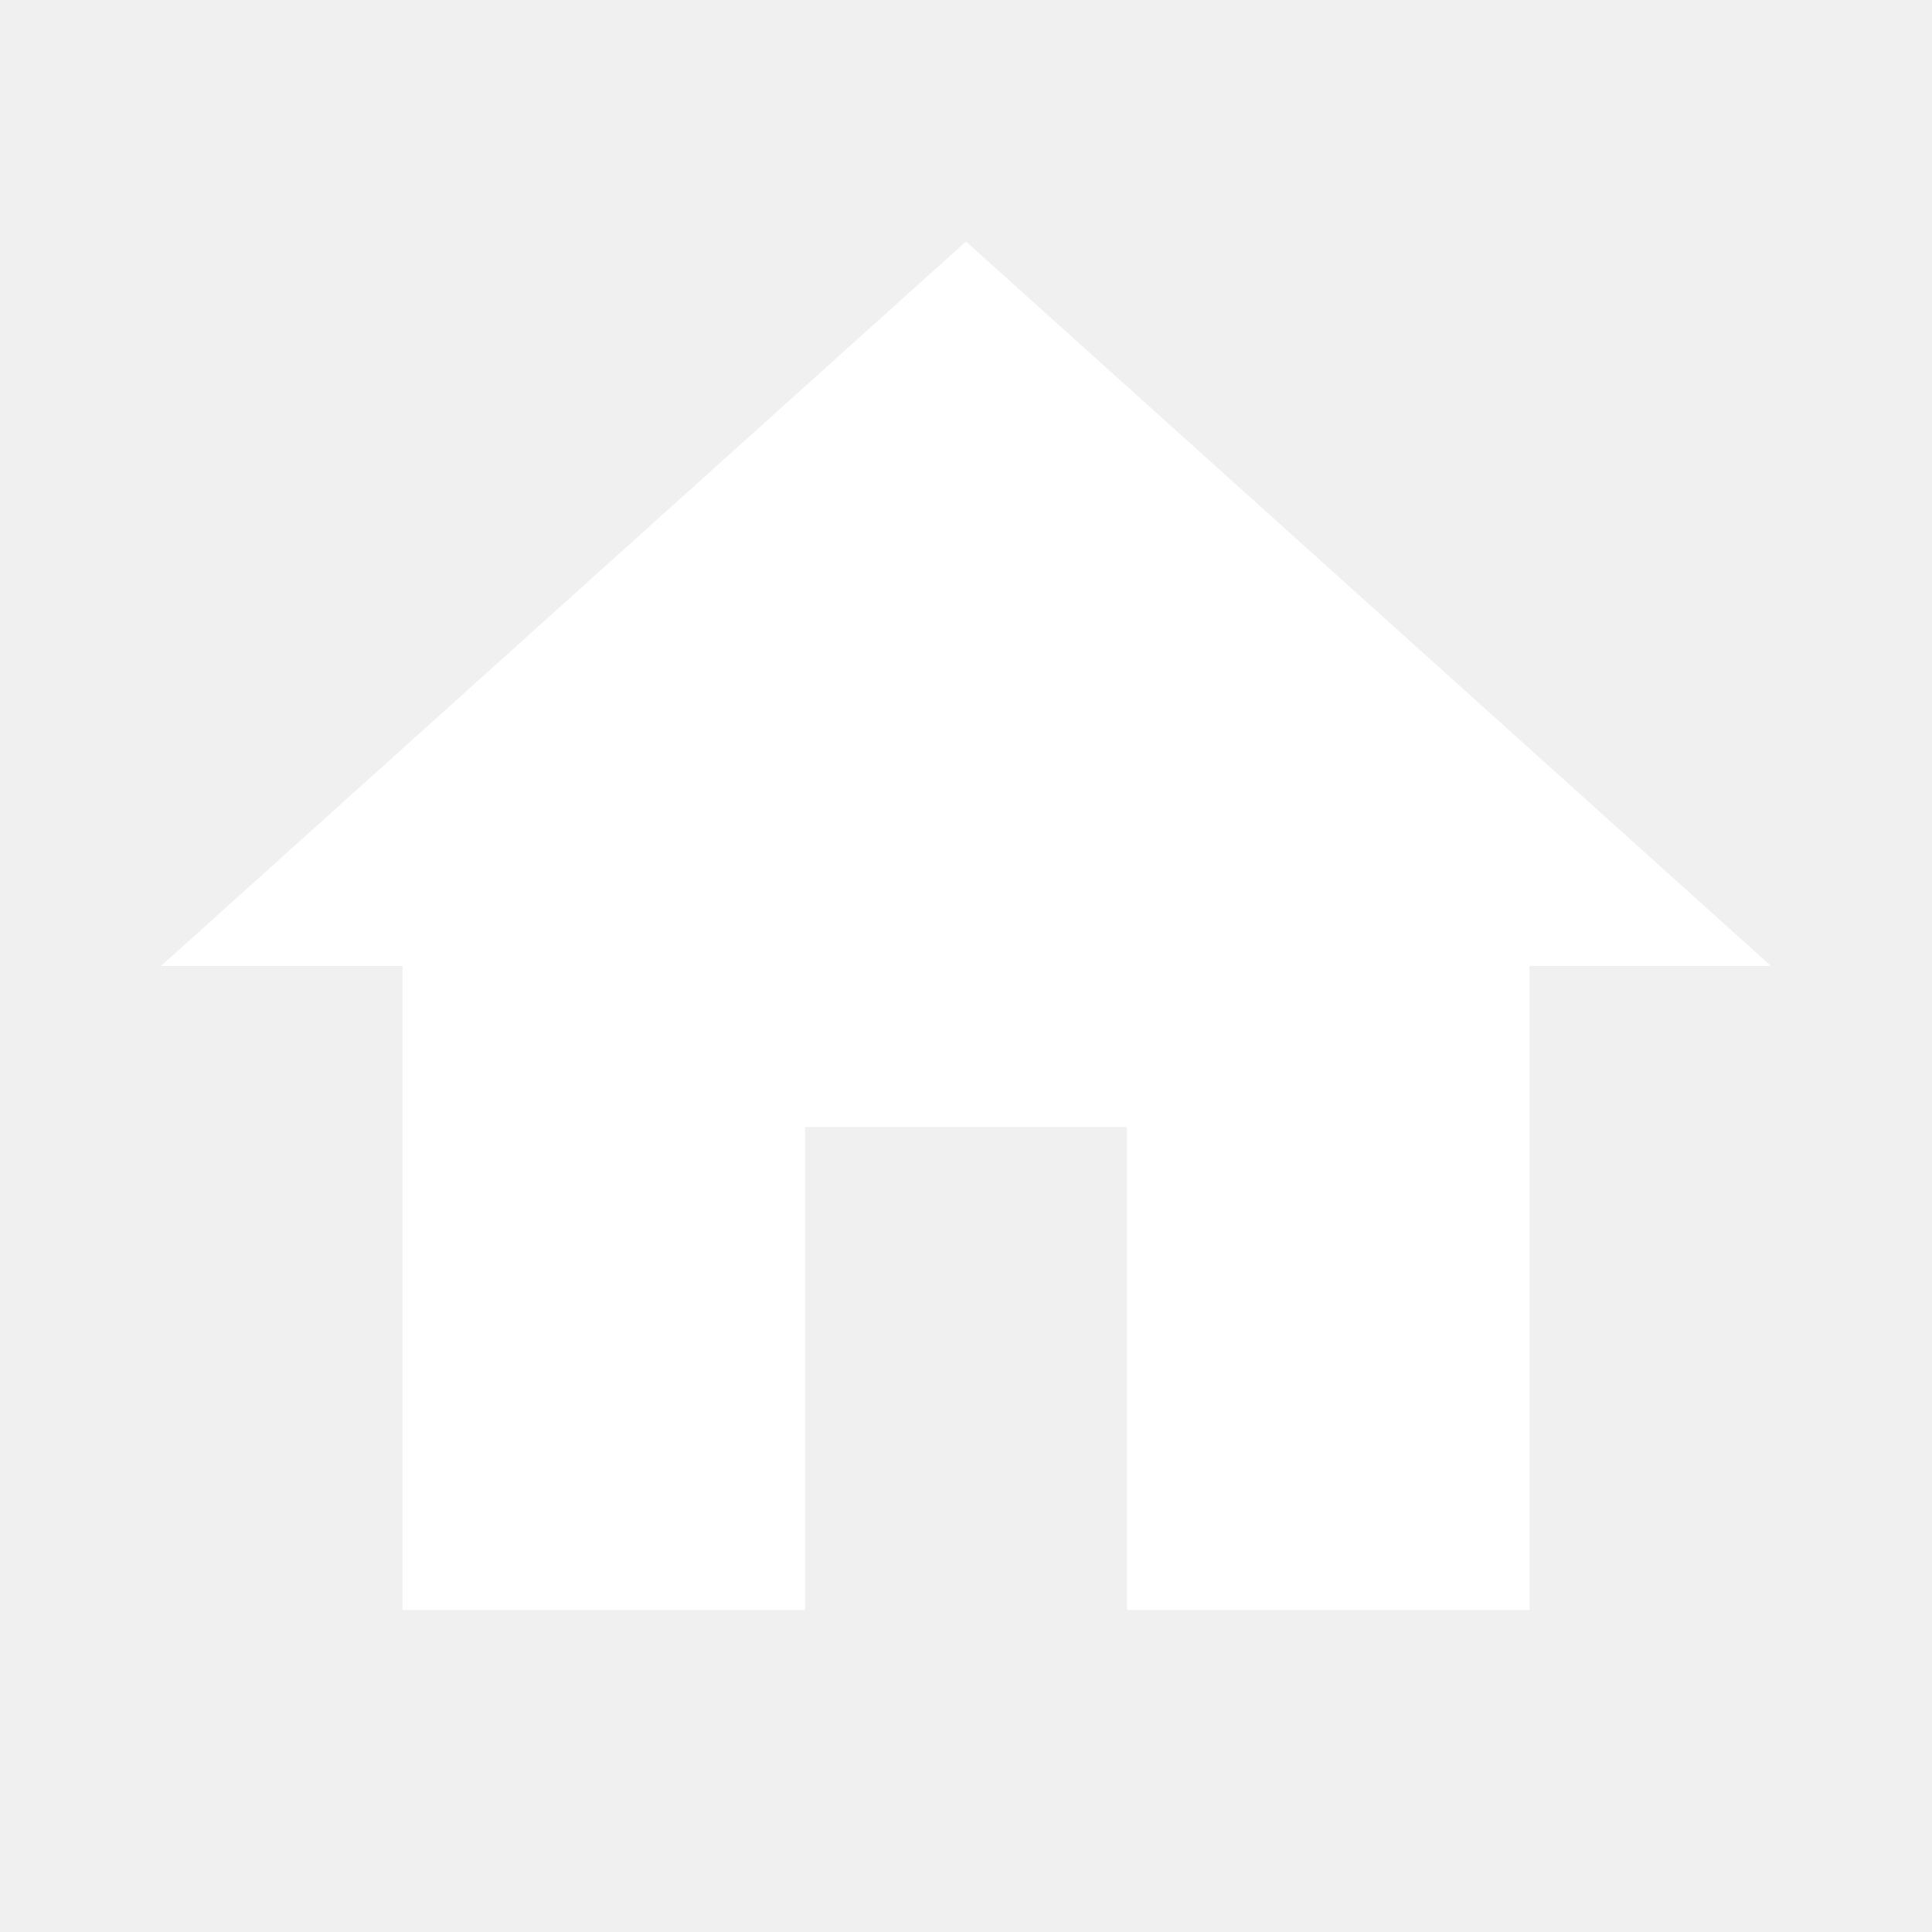
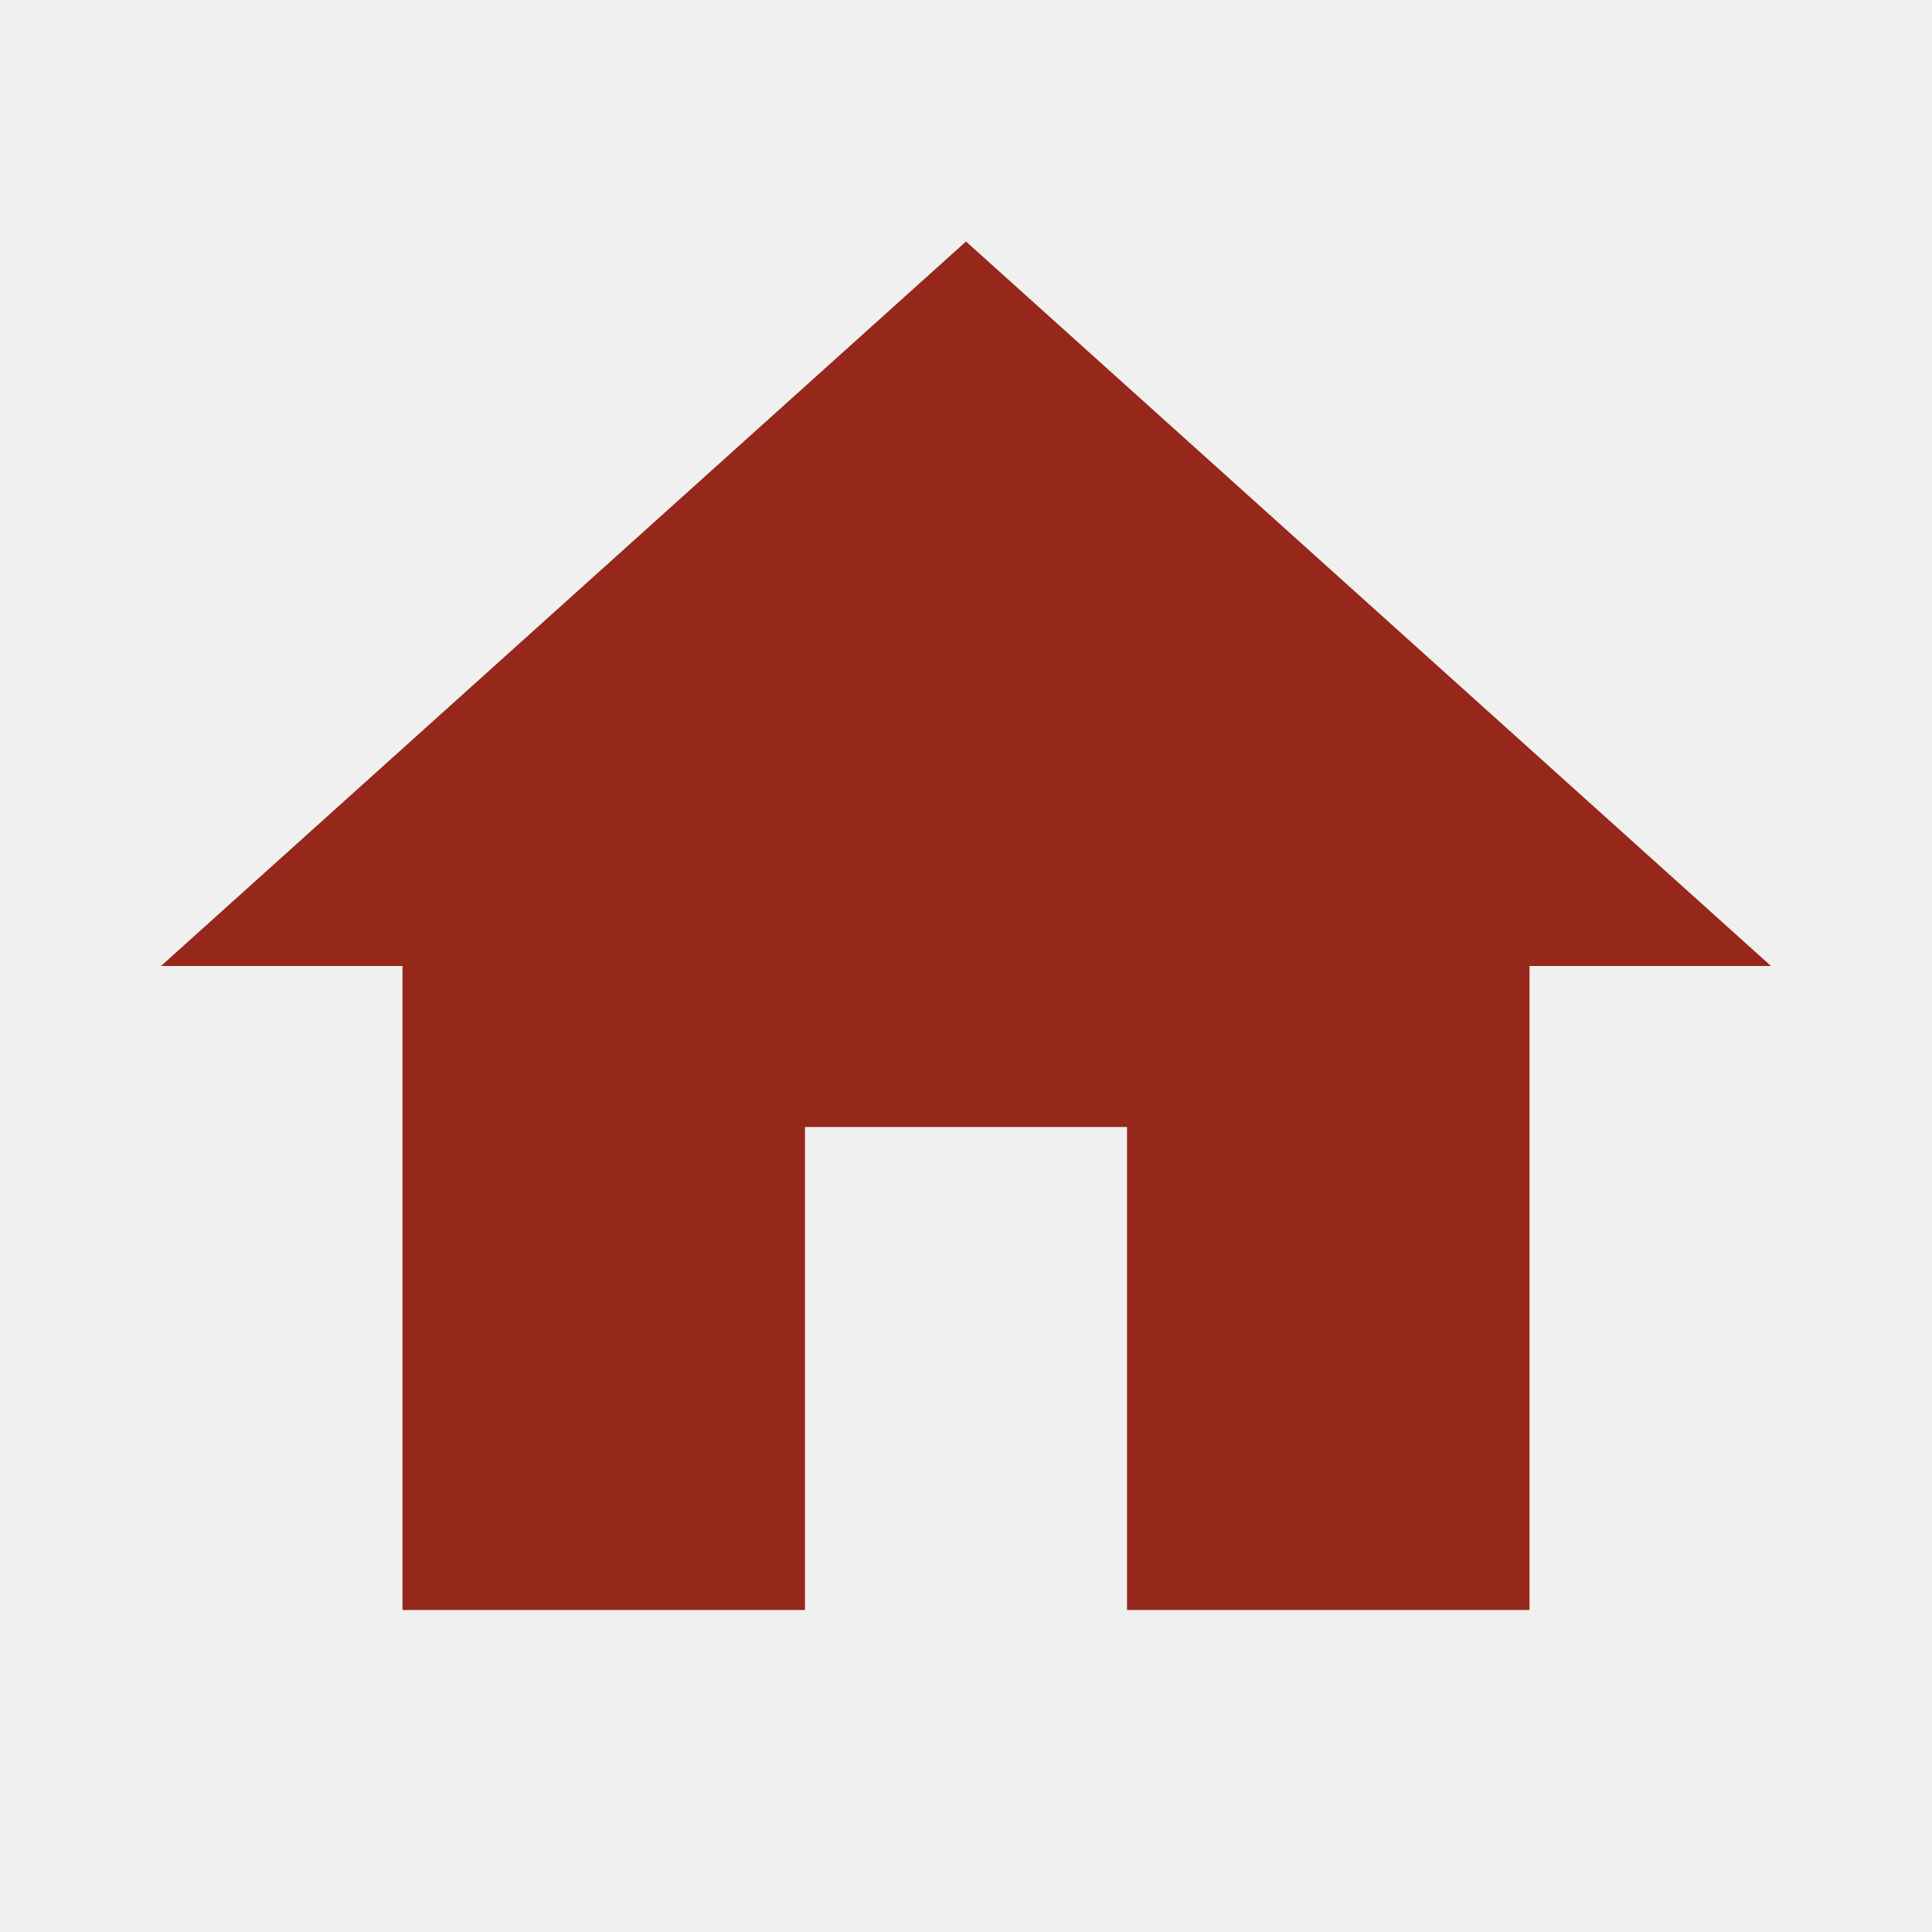
- <svg xmlns="http://www.w3.org/2000/svg" fill="#FFFFFF" height="48" viewBox="0 0 24 24" width="48">
-   <path d="M10 20v-6h4v6h5v-8h3L12 3 2 12h3v8z" />
-   <path d="M0 0h24v24H0z" fill="none" />
+ <svg xmlns="http://www.w3.org/2000/svg" fill="#FFFFFF" height="48" viewBox="0 0 24 24" width="48" id="svg2" version="1.1">
+   <defs id="defs10" />
+   <path d="M10 20v-6h4v6h5v-8h3L12 3 2 12h3v8z" id="path4" style="fill:#96281b;fill-opacity:1" />
+   <path d="M0 0h24v24H0z" fill="none" id="path6" />
</svg>
